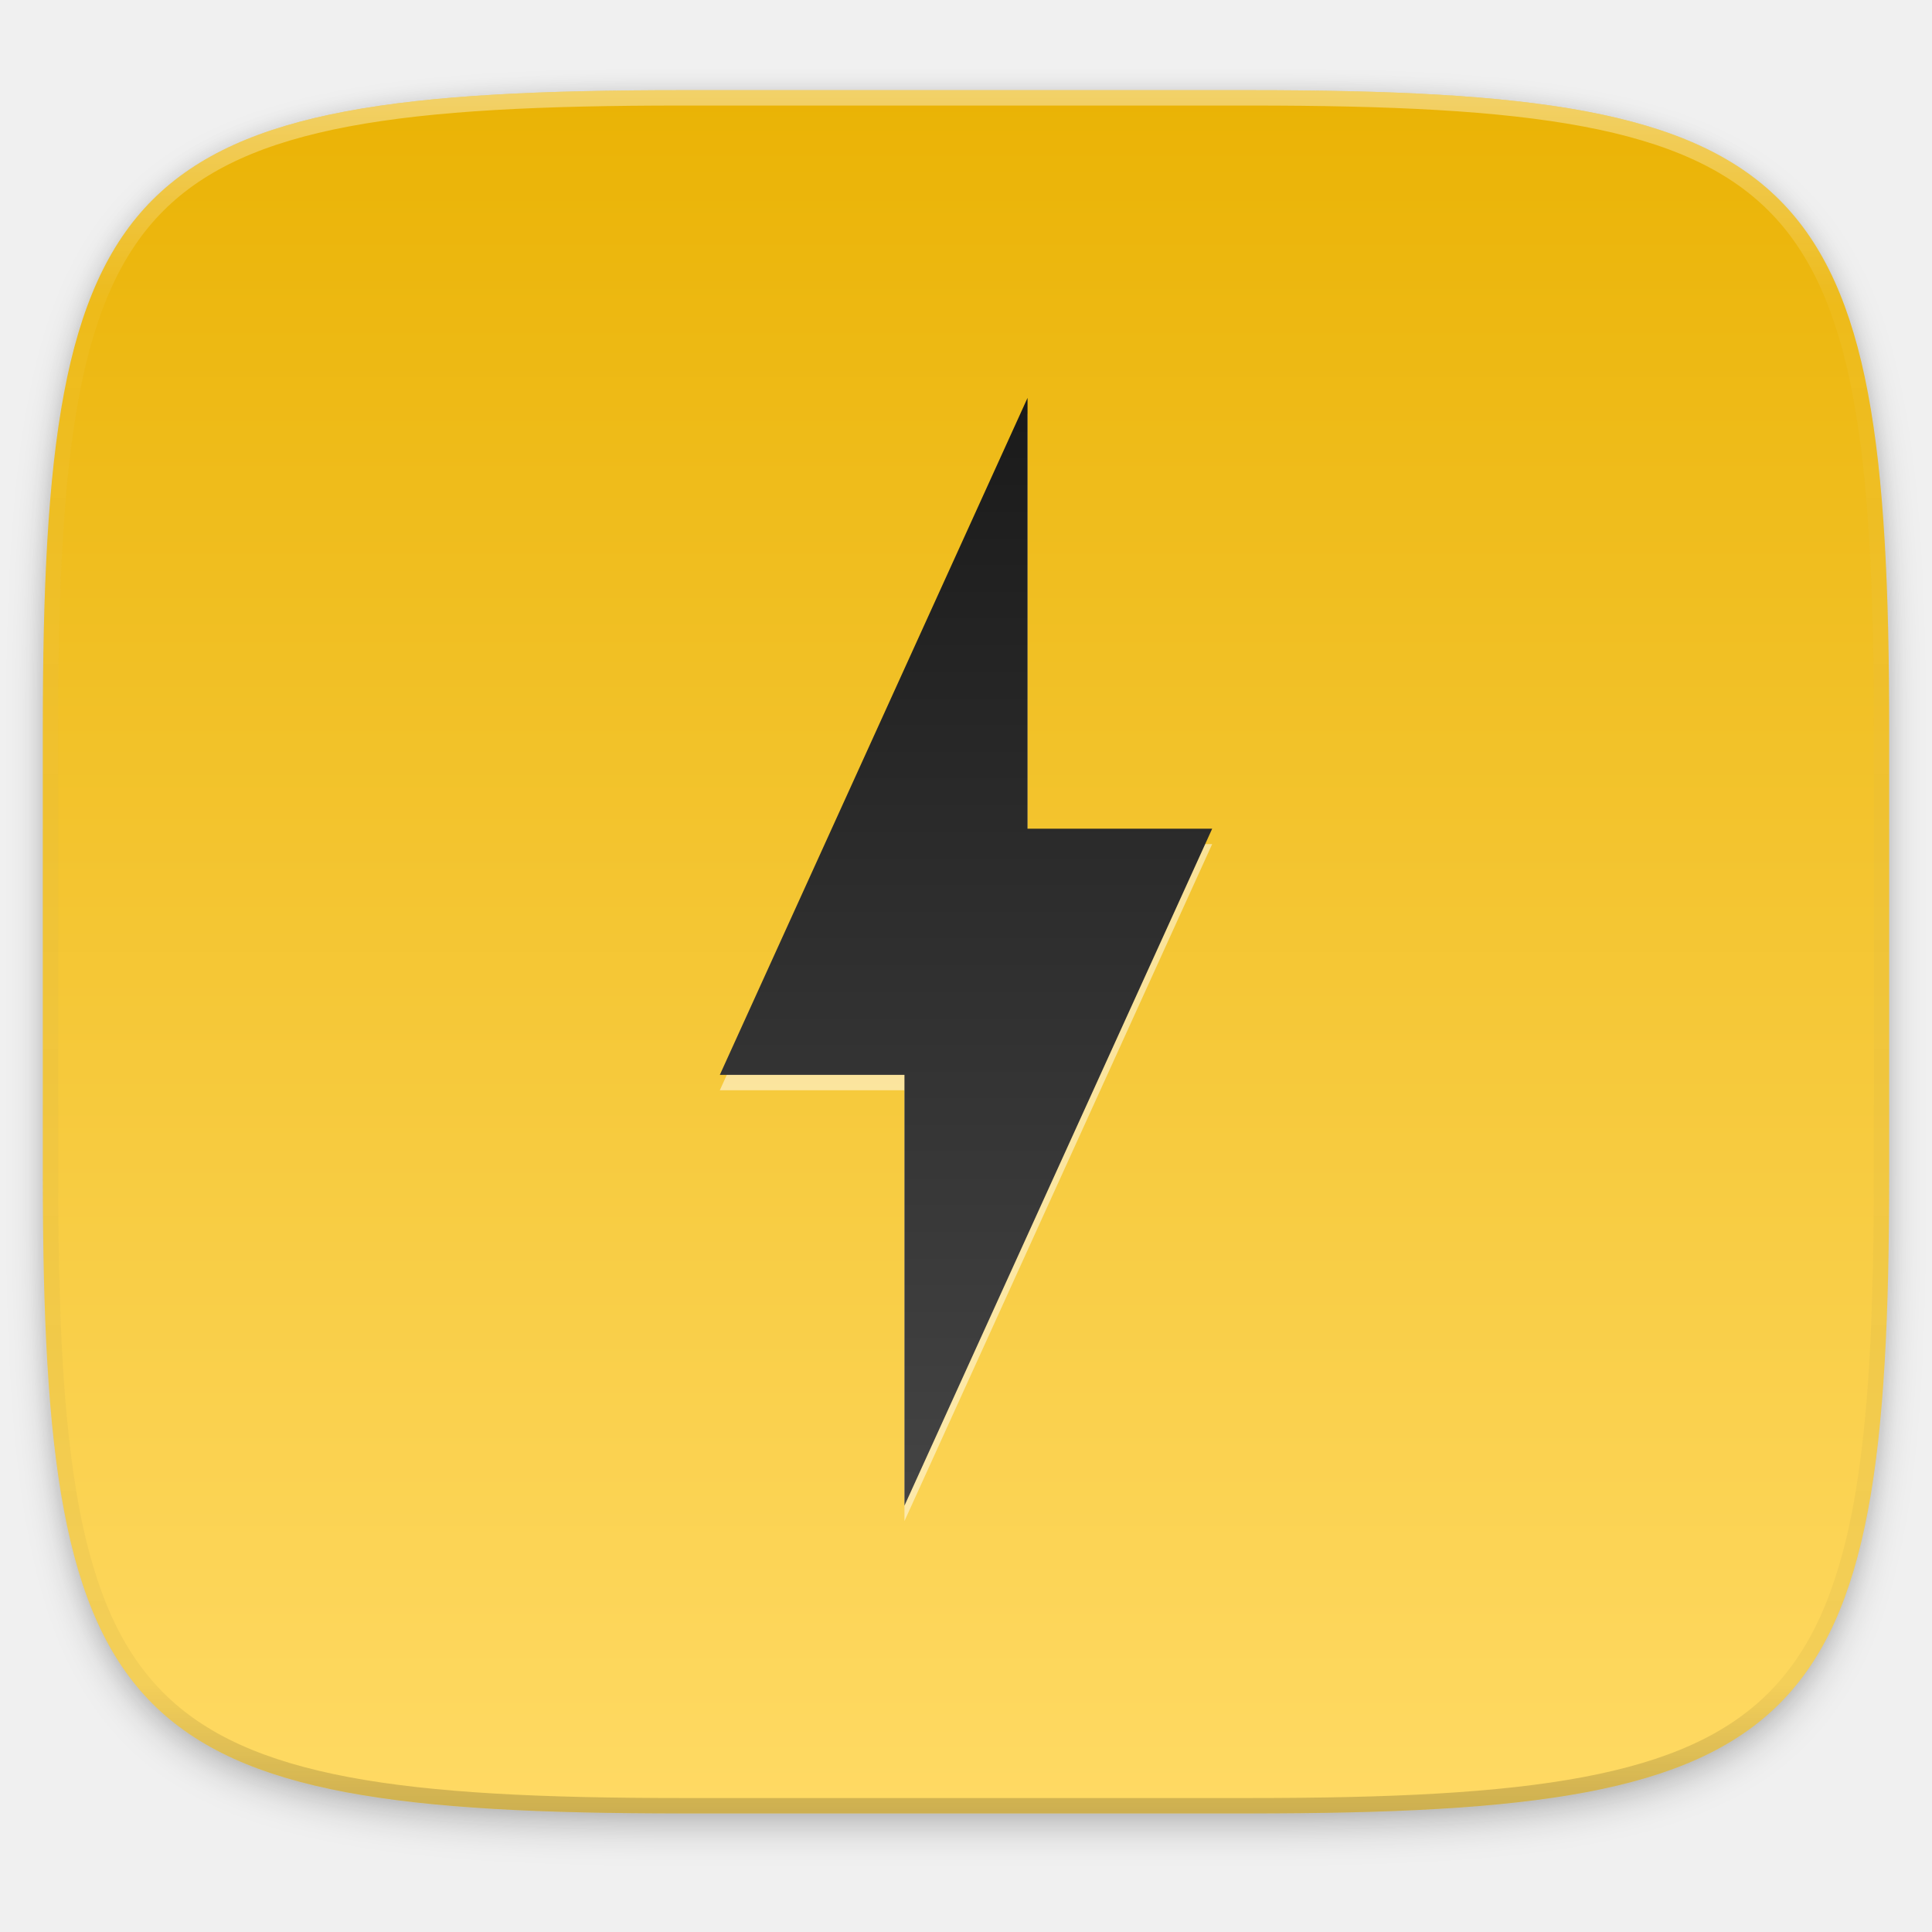
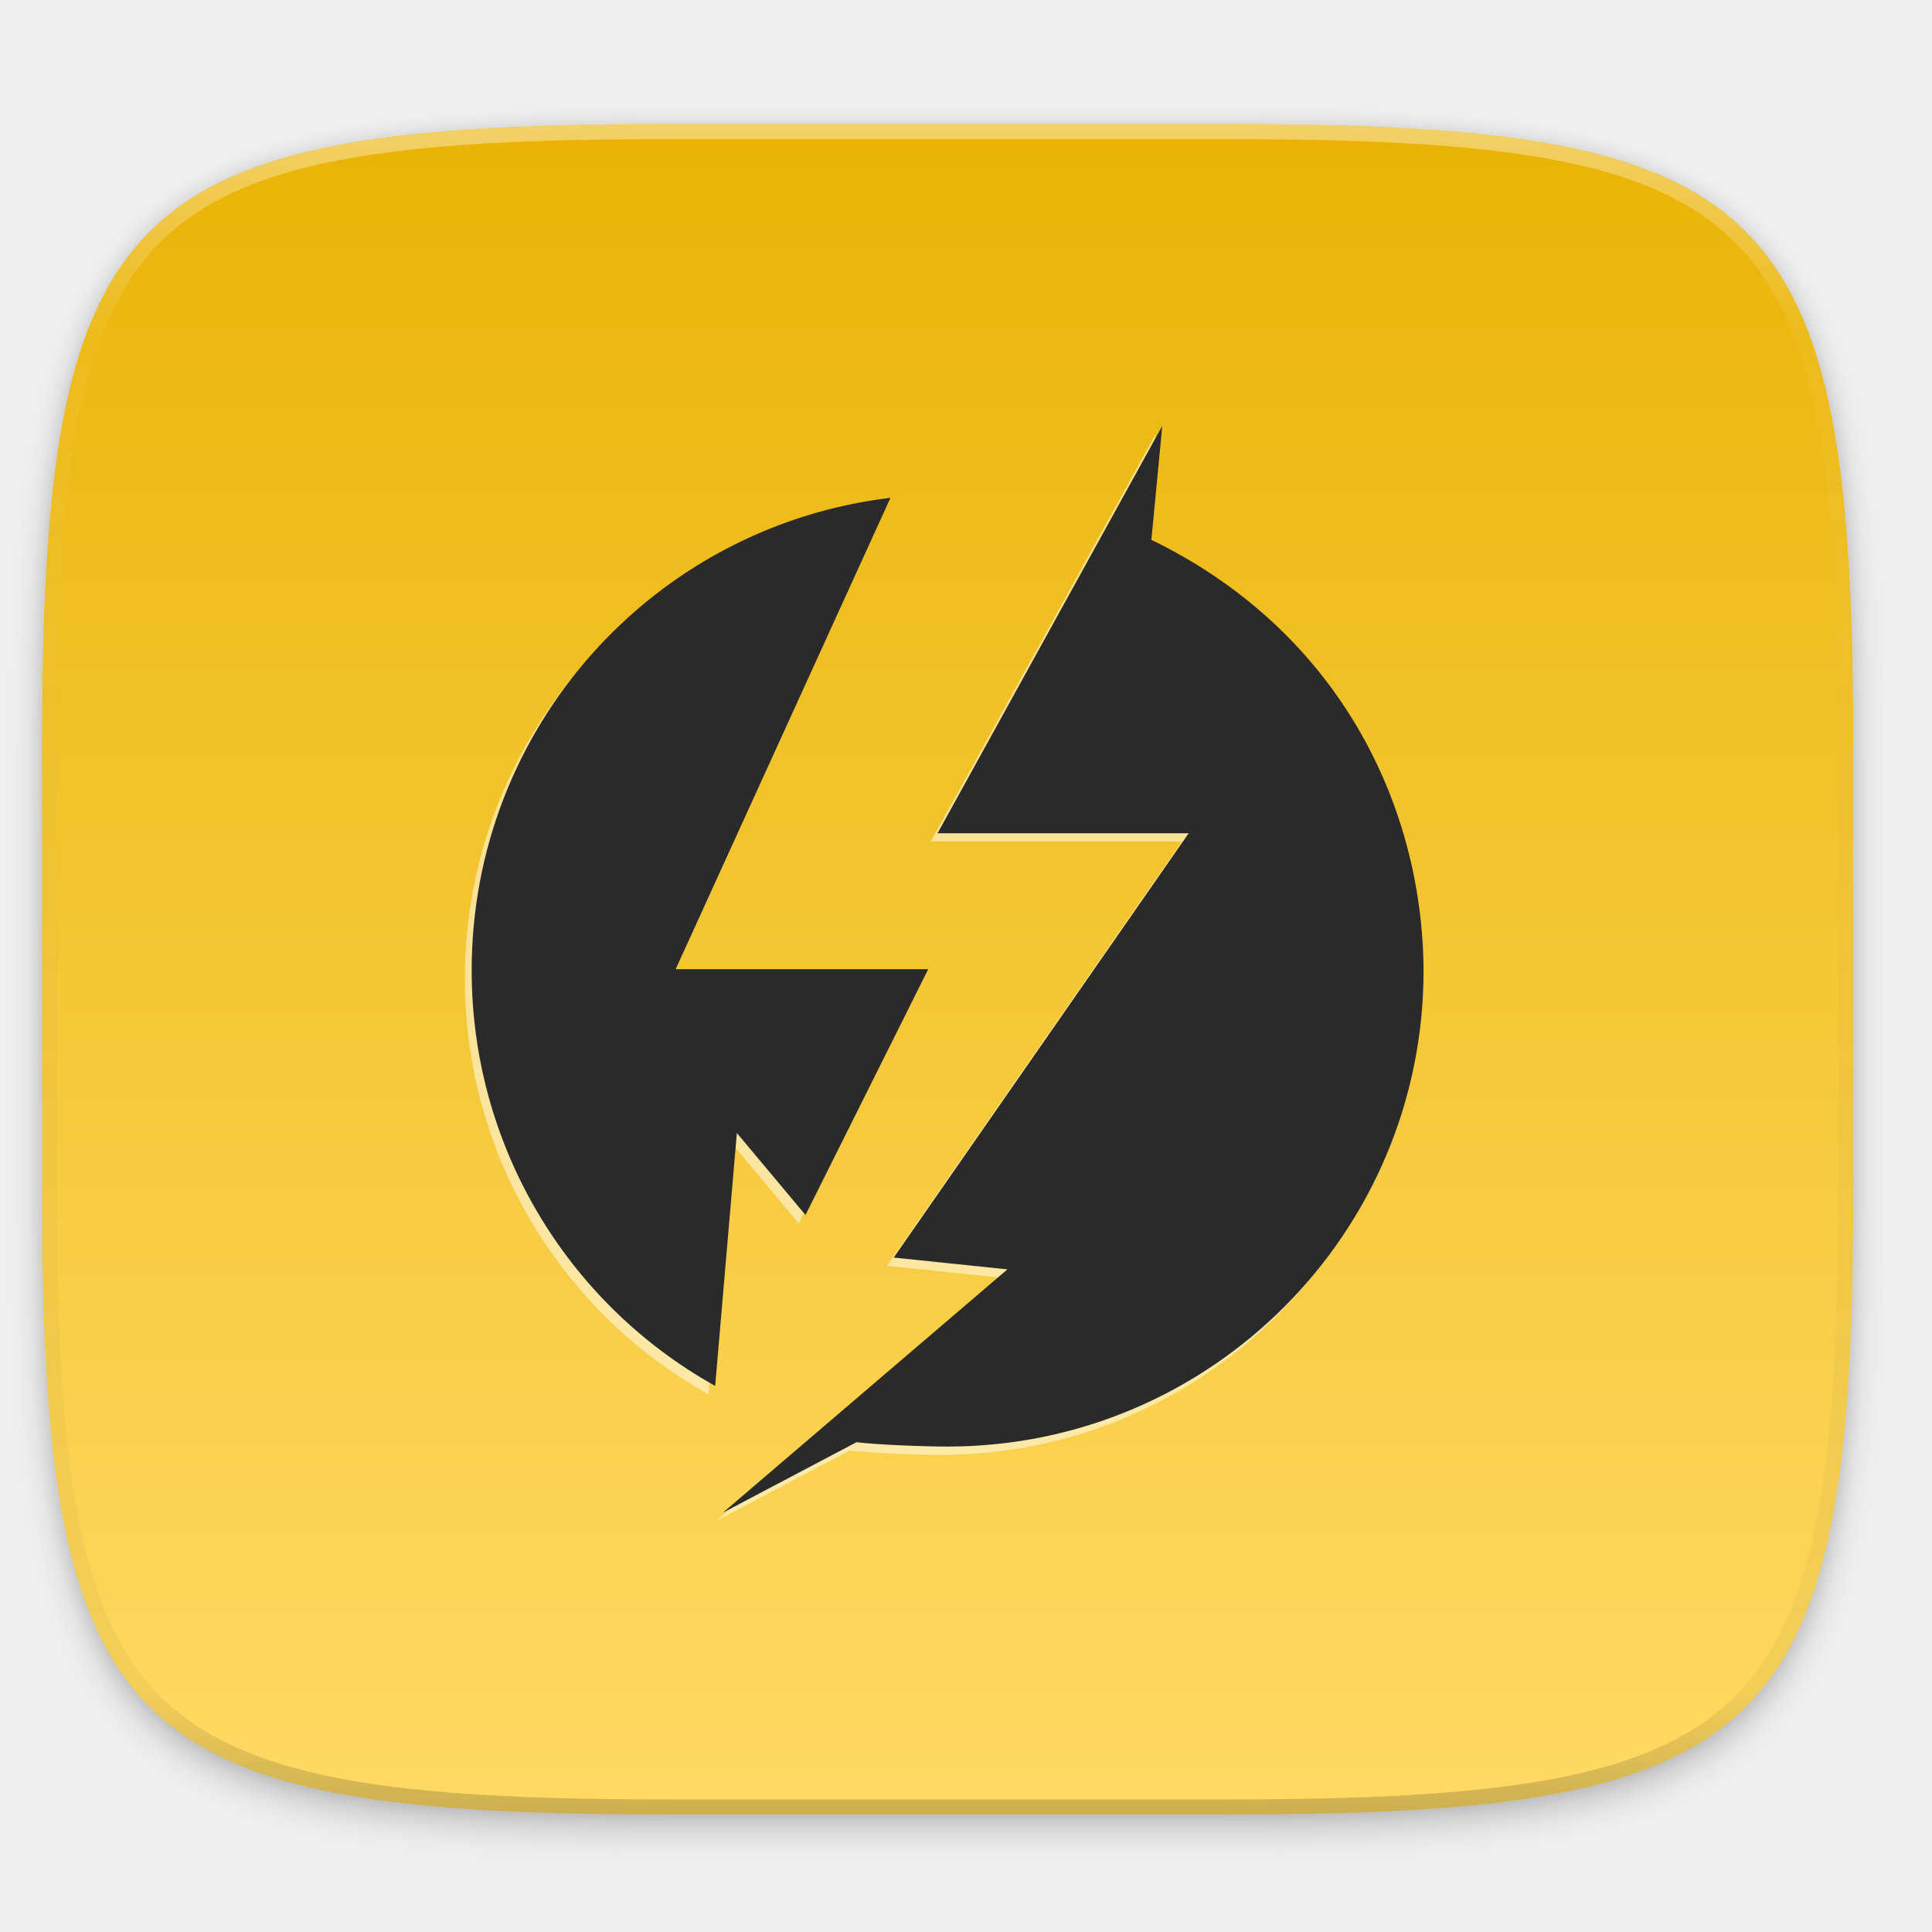
<svg xmlns="http://www.w3.org/2000/svg" xmlns:xlink="http://www.w3.org/1999/xlink" width="256" height="256" viewBox="0 0 67.733 67.733" version="1.1" id="svg1488">
  <defs id="defs1482">
    <clipPath clipPathUnits="userSpaceOnUse" id="clipPath1025">
      <path id="path1027" d="M 111.941,84 C 99.36,84.145 90.153,83.714 82.625,87.867 c -3.764,2.077 -6.752,5.575 -8.398,9.961 C 72.58,102.214 72,107.424 72,114 v 42 h 160 v -26 c 0,-6.576 -0.58,-11.786 -2.227,-16.172 -0.205,-0.545 -0.479,-1.04 -0.742,-1.543 -0.1,-0.185 -0.178,-0.381 -0.273,-0.566 -1.727,-3.388 -4.255,-6.145 -7.383,-7.871 C 213.846,99.694 204.64,100.145 192.059,100 H 192 151.668 L 135.453,84 h -23.492 z" style="color:#000000;font-style:normal;font-variant:normal;font-weight:normal;font-stretch:normal;font-size:medium;line-height:normal;font-family:sans-serif;font-variant-ligatures:none;font-variant-position:normal;font-variant-caps:normal;font-variant-numeric:normal;font-variant-alternates:normal;font-feature-settings:normal;text-indent:0;text-align:start;text-decoration:none;text-decoration-line:none;text-decoration-style:solid;text-decoration-color:#000000;letter-spacing:normal;word-spacing:normal;text-transform:none;writing-mode:lr-tb;direction:ltr;baseline-shift:baseline;text-anchor:start;white-space:normal;shape-padding:0;clip-rule:nonzero;display:inline;overflow:visible;visibility:visible;opacity:1;isolation:auto;mix-blend-mode:normal;color-interpolation:sRGB;color-interpolation-filters:linearRGB;solid-color:#000000;solid-opacity:1;fill:#e3dfd5;fill-opacity:1;fill-rule:nonzero;stroke:none;stroke-width:4;stroke-linecap:butt;stroke-linejoin:miter;stroke-miterlimit:4;stroke-dasharray:none;stroke-dashoffset:0;stroke-opacity:1;marker:none;color-rendering:auto;image-rendering:auto;shape-rendering:auto;text-rendering:auto;enable-background:accumulate" />
    </clipPath>
    <clipPath clipPathUnits="userSpaceOnUse" id="clipPath1082-3">
      <path id="path1084-6" d="M 361.938,-212 C 507.235,-212 528,-191.287 528,-46.125 V 70.125 C 528,215.286 507.235,236 361.938,236 H 214.062 C 68.765,236 48,215.286 48,70.125 V -46.125 C 48,-191.287 68.765,-212 214.062,-212 Z" style="display:inline;opacity:1;fill:#8c59d9;fill-opacity:1;stroke:none;stroke-width:2;stroke-linecap:round;stroke-linejoin:round;stroke-miterlimit:4;stroke-dasharray:none;stroke-dashoffset:0;stroke-opacity:1;enable-background:new" />
    </clipPath>
    <clipPath clipPathUnits="userSpaceOnUse" id="clipPath1082-3-5">
      <path id="path1084-6-6" d="M 361.938,-212 C 507.235,-212 528,-191.287 528,-46.125 V 70.125 C 528,215.286 507.235,236 361.938,236 H 214.062 C 68.765,236 48,215.286 48,70.125 V -46.125 C 48,-191.287 68.765,-212 214.062,-212 Z" style="display:inline;opacity:1;fill:#8c59d9;fill-opacity:1;stroke:none;stroke-width:2;stroke-linecap:round;stroke-linejoin:round;stroke-miterlimit:4;stroke-dasharray:none;stroke-dashoffset:0;stroke-opacity:1;enable-background:new" />
    </clipPath>
    <clipPath clipPathUnits="userSpaceOnUse" id="clipPath1082-3-9">
      <path id="path1084-6-3" d="M 361.938,-212 C 507.235,-212 528,-191.287 528,-46.125 V 70.125 C 528,215.286 507.235,236 361.938,236 H 214.062 C 68.765,236 48,215.286 48,70.125 V -46.125 C 48,-191.287 68.765,-212 214.062,-212 Z" style="display:inline;opacity:1;fill:#8c59d9;fill-opacity:1;stroke:none;stroke-width:2;stroke-linecap:round;stroke-linejoin:round;stroke-miterlimit:4;stroke-dasharray:none;stroke-dashoffset:0;stroke-opacity:1;enable-background:new" />
    </clipPath>
    <clipPath clipPathUnits="userSpaceOnUse" id="clipPath1082-3-3">
      <path id="path1084-6-67" d="M 361.938,-212 C 507.235,-212 528,-191.287 528,-46.125 V 70.125 C 528,215.286 507.235,236 361.938,236 H 214.062 C 68.765,236 48,215.286 48,70.125 V -46.125 C 48,-191.287 68.765,-212 214.062,-212 Z" style="display:inline;opacity:1;fill:#8c59d9;fill-opacity:1;stroke:none;stroke-width:2;stroke-linecap:round;stroke-linejoin:round;stroke-miterlimit:4;stroke-dasharray:none;stroke-dashoffset:0;stroke-opacity:1;enable-background:new" />
    </clipPath>
    <clipPath clipPathUnits="userSpaceOnUse" id="clipPath1082-3-53">
      <path id="path1084-6-5" d="M 361.938,-212 C 507.235,-212 528,-191.287 528,-46.125 V 70.125 C 528,215.286 507.235,236 361.938,236 H 214.062 C 68.765,236 48,215.286 48,70.125 V -46.125 C 48,-191.287 68.765,-212 214.062,-212 Z" style="display:inline;opacity:1;fill:#8c59d9;fill-opacity:1;stroke:none;stroke-width:2;stroke-linecap:round;stroke-linejoin:round;stroke-miterlimit:4;stroke-dasharray:none;stroke-dashoffset:0;stroke-opacity:1;enable-background:new" />
    </clipPath>
    <clipPath clipPathUnits="userSpaceOnUse" id="clipPath1082-3-6">
      <path id="path1084-6-2" d="M 361.938,-212 C 507.235,-212 528,-191.287 528,-46.125 V 70.125 C 528,215.286 507.235,236 361.938,236 H 214.062 C 68.765,236 48,215.286 48,70.125 V -46.125 C 48,-191.287 68.765,-212 214.062,-212 Z" style="display:inline;opacity:1;fill:#8c59d9;fill-opacity:1;stroke:none;stroke-width:2;stroke-linecap:round;stroke-linejoin:round;stroke-miterlimit:4;stroke-dasharray:none;stroke-dashoffset:0;stroke-opacity:1;enable-background:new" />
    </clipPath>
    <clipPath clipPathUnits="userSpaceOnUse" id="clipPath1082-3-91">
      <path id="path1084-6-27" d="M 361.938,-212 C 507.235,-212 528,-191.287 528,-46.125 V 70.125 C 528,215.286 507.235,236 361.938,236 H 214.062 C 68.765,236 48,215.286 48,70.125 V -46.125 C 48,-191.287 68.765,-212 214.062,-212 Z" style="display:inline;opacity:1;fill:#8c59d9;fill-opacity:1;stroke:none;stroke-width:2;stroke-linecap:round;stroke-linejoin:round;stroke-miterlimit:4;stroke-dasharray:none;stroke-dashoffset:0;stroke-opacity:1;enable-background:new" />
    </clipPath>
    <clipPath clipPathUnits="userSpaceOnUse" id="clipPath1025-0">
      <path style="opacity:1;fill:#8c59d9;fill-opacity:1;stroke:none;stroke-width:2;stroke-linecap:round;stroke-linejoin:round;stroke-miterlimit:4;stroke-dasharray:none;stroke-dashoffset:0;stroke-opacity:1" d="M 329.938,32 C 475.235,32 496,52.713 496,197.875 v 116.25 C 496,459.286 475.235,480 329.938,480 H 182.062 C 36.765,480 16,459.286 16,314.125 V 197.875 C 16,52.713 36.765,32 182.062,32 Z" id="path1027-9" />
    </clipPath>
    <clipPath clipPathUnits="userSpaceOnUse" id="clipPath4277-8">
      <rect style="color:#000000;display:inline;overflow:visible;visibility:visible;opacity:0.82;fill:#88b637;fill-opacity:1;fill-rule:nonzero;stroke:none;stroke-width:2;stroke-linecap:butt;stroke-linejoin:miter;stroke-miterlimit:4;stroke-dasharray:none;stroke-dashoffset:0;stroke-opacity:1;marker:none;enable-background:accumulate" id="rect4279-6" width="512" height="512" x="5.5999999e-07" y="0" ry="1" />
    </clipPath>
    <linearGradient id="linearGradient3650-7-9">
      <stop style="stop-color:#5884f4;stop-opacity:1" offset="0" id="stop4366" />
      <stop id="stop4368" offset="1" style="stop-color:#80a3fa;stop-opacity:1" />
    </linearGradient>
    <clipPath clipPathUnits="userSpaceOnUse" id="clipPath1082-3-36">
      <path id="path1084-6-0" d="M 361.938,-212 C 507.235,-212 528,-191.287 528,-46.125 V 70.125 C 528,215.286 507.235,236 361.938,236 H 214.062 C 68.765,236 48,215.286 48,70.125 V -46.125 C 48,-191.287 68.765,-212 214.062,-212 Z" style="display:inline;opacity:1;fill:#8c59d9;fill-opacity:1;stroke:none;stroke-width:2;stroke-linecap:round;stroke-linejoin:round;stroke-miterlimit:4;stroke-dasharray:none;stroke-dashoffset:0;stroke-opacity:1;enable-background:new" />
    </clipPath>
    <clipPath clipPathUnits="userSpaceOnUse" id="clipPath983">
      <path id="path985" d="M 115.031,44 C 42.383,44 32,54.357 32,126.938 v 58.125 C 32,257.643 42.383,268 115.031,268 H 152 V 44 Z" style="opacity:1;fill:#4d4d4d;fill-opacity:1;stroke:none;stroke-width:2;stroke-linecap:round;stroke-linejoin:round;stroke-miterlimit:4;stroke-dasharray:none;stroke-dashoffset:0;stroke-opacity:1" />
    </clipPath>
    <clipPath clipPathUnits="userSpaceOnUse" id="clipPath1082-3-62">
      <path id="path1084-6-61" d="M 361.938,-212 C 507.235,-212 528,-191.287 528,-46.125 V 70.125 C 528,215.286 507.235,236 361.938,236 H 214.062 C 68.765,236 48,215.286 48,70.125 V -46.125 C 48,-191.287 68.765,-212 214.062,-212 Z" style="display:inline;opacity:1;fill:#8c59d9;fill-opacity:1;stroke:none;stroke-width:2;stroke-linecap:round;stroke-linejoin:round;stroke-miterlimit:4;stroke-dasharray:none;stroke-dashoffset:0;stroke-opacity:1;enable-background:new" />
    </clipPath>
    <clipPath clipPathUnits="userSpaceOnUse" id="clipPath949">
      <path id="path951" d="M 329.938,32 C 475.235,32 496,52.713 496,197.875 v 116.25 C 496,459.286 475.235,480 329.938,480 H 182.062 C 36.765,480 16,459.286 16,314.125 V 197.875 C 16,52.713 36.765,32 182.062,32 Z" style="opacity:1;fill:#eab305;fill-opacity:1;stroke:none;stroke-width:4;stroke-linecap:round;stroke-linejoin:round;stroke-miterlimit:4;stroke-dasharray:none;stroke-dashoffset:0;stroke-opacity:1" />
    </clipPath>
    <clipPath clipPathUnits="userSpaceOnUse" id="clipPath954">
      <path id="path952" d="M 329.938,32 C 475.235,32 496,52.713 496,197.875 v 116.25 C 496,459.286 475.235,480 329.938,480 H 182.062 C 36.765,480 16,459.286 16,314.125 V 197.875 C 16,52.713 36.765,32 182.062,32 Z" style="opacity:1;fill:#eab305;fill-opacity:1;stroke:none;stroke-width:4;stroke-linecap:round;stroke-linejoin:round;stroke-miterlimit:4;stroke-dasharray:none;stroke-dashoffset:0;stroke-opacity:1" />
    </clipPath>
    <clipPath clipPathUnits="userSpaceOnUse" id="clipPath1082-3-8">
      <path id="path1084-6-7" d="M 361.938,-212 C 507.235,-212 528,-191.287 528,-46.125 V 70.125 C 528,215.286 507.235,236 361.938,236 H 214.062 C 68.765,236 48,215.286 48,70.125 V -46.125 C 48,-191.287 68.765,-212 214.062,-212 Z" style="display:inline;opacity:1;fill:#8c59d9;fill-opacity:1;stroke:none;stroke-width:2;stroke-linecap:round;stroke-linejoin:round;stroke-miterlimit:4;stroke-dasharray:none;stroke-dashoffset:0;stroke-opacity:1;enable-background:new" />
    </clipPath>
    <clipPath clipPathUnits="userSpaceOnUse" id="clipPath1082-3-92">
      <path id="path1084-6-02" d="M 361.938,-212 C 507.235,-212 528,-191.287 528,-46.125 V 70.125 C 528,215.286 507.235,236 361.938,236 H 214.062 C 68.765,236 48,215.286 48,70.125 V -46.125 C 48,-191.287 68.765,-212 214.062,-212 Z" style="display:inline;opacity:1;fill:#8c59d9;fill-opacity:1;stroke:none;stroke-width:2;stroke-linecap:round;stroke-linejoin:round;stroke-miterlimit:4;stroke-dasharray:none;stroke-dashoffset:0;stroke-opacity:1;enable-background:new" />
    </clipPath>
    <clipPath clipPathUnits="userSpaceOnUse" id="clipPath1082">
      <path id="path1084" d="M 361.938,-212 C 507.235,-212 528,-191.287 528,-46.125 V 70.125 C 528,215.286 507.235,236 361.938,236 H 214.062 C 68.765,236 48,215.286 48,70.125 V -46.125 C 48,-191.287 68.765,-212 214.062,-212 Z" style="display:inline;opacity:1;fill:#8c59d9;fill-opacity:1;stroke:none;stroke-width:2;stroke-linecap:round;stroke-linejoin:round;stroke-miterlimit:4;stroke-dasharray:none;stroke-dashoffset:0;stroke-opacity:1;enable-background:new" />
    </clipPath>
    <clipPath clipPathUnits="userSpaceOnUse" id="clipPath1082-3-361">
      <path id="path1084-6-29" d="M 361.938,-212 C 507.235,-212 528,-191.287 528,-46.125 V 70.125 C 528,215.286 507.235,236 361.938,236 H 214.062 C 68.765,236 48,215.286 48,70.125 V -46.125 C 48,-191.287 68.765,-212 214.062,-212 Z" style="display:inline;opacity:1;fill:#8c59d9;fill-opacity:1;stroke:none;stroke-width:2;stroke-linecap:round;stroke-linejoin:round;stroke-miterlimit:4;stroke-dasharray:none;stroke-dashoffset:0;stroke-opacity:1;enable-background:new" />
    </clipPath>
    <clipPath clipPathUnits="userSpaceOnUse" id="clipPath1079">
      <circle cx="213.843" cy="146" r="55" style="color:#000000;display:inline;overflow:visible;visibility:visible;opacity:1;fill:url(#linearGradient1083);fill-opacity:1;fill-rule:nonzero;stroke:none;stroke-width:8;stroke-linecap:butt;stroke-linejoin:miter;stroke-miterlimit:4;stroke-dasharray:none;stroke-dashoffset:0;stroke-opacity:1;marker:none;enable-background:accumulate" id="circle1081" transform="scale(-1,1)" />
    </clipPath>
    <clipPath clipPathUnits="userSpaceOnUse" id="clipPath984">
      <circle cx="213.843" cy="146" r="55" style="color:#000000;display:inline;overflow:visible;visibility:visible;opacity:1;fill:url(#linearGradient1083);fill-opacity:1;fill-rule:nonzero;stroke:none;stroke-width:8;stroke-linecap:butt;stroke-linejoin:miter;stroke-miterlimit:4;stroke-dasharray:none;stroke-dashoffset:0;stroke-opacity:1;marker:none;enable-background:accumulate" id="circle982" transform="scale(-1,1)" />
    </clipPath>
    <clipPath clipPathUnits="userSpaceOnUse" id="clipPath988">
      <circle cx="213.843" cy="146" r="55" style="color:#000000;display:inline;overflow:visible;visibility:visible;opacity:1;fill:url(#linearGradient1083);fill-opacity:1;fill-rule:nonzero;stroke:none;stroke-width:8;stroke-linecap:butt;stroke-linejoin:miter;stroke-miterlimit:4;stroke-dasharray:none;stroke-dashoffset:0;stroke-opacity:1;marker:none;enable-background:accumulate" id="circle986" transform="scale(-1,1)" />
    </clipPath>
    <clipPath clipPathUnits="userSpaceOnUse" id="clipPath992">
      <circle cx="213.843" cy="146" r="55" style="color:#000000;display:inline;overflow:visible;visibility:visible;opacity:1;fill:url(#linearGradient1083);fill-opacity:1;fill-rule:nonzero;stroke:none;stroke-width:8;stroke-linecap:butt;stroke-linejoin:miter;stroke-miterlimit:4;stroke-dasharray:none;stroke-dashoffset:0;stroke-opacity:1;marker:none;enable-background:accumulate" id="circle990" transform="scale(-1,1)" />
    </clipPath>
    <clipPath clipPathUnits="userSpaceOnUse" id="clipPath1082-3-31">
      <path id="path1084-6-9" d="M 361.938,-212 C 507.235,-212 528,-191.287 528,-46.125 V 70.125 C 528,215.286 507.235,236 361.938,236 H 214.062 C 68.765,236 48,215.286 48,70.125 V -46.125 C 48,-191.287 68.765,-212 214.062,-212 Z" style="display:inline;opacity:1;fill:#8c59d9;fill-opacity:1;stroke:none;stroke-width:2;stroke-linecap:round;stroke-linejoin:round;stroke-miterlimit:4;stroke-dasharray:none;stroke-dashoffset:0;stroke-opacity:1;enable-background:new" />
    </clipPath>
    <clipPath clipPathUnits="userSpaceOnUse" id="clipPath1205">
      <path id="path1207" d="M 115.031,44 C 42.383,44 32,54.357 32,126.938 v 58.125 c 0,13.772 0.379,25.294 1.482,34.938 H 270.518 C 271.621,210.356 272,198.834 272,185.062 v -58.125 C 272,54.357 261.617,44 188.969,44 Z" style="opacity:1;fill:#f1f0e9;fill-opacity:1;stroke:none;stroke-width:2;stroke-linecap:round;stroke-linejoin:round;stroke-miterlimit:4;stroke-dasharray:none;stroke-dashoffset:0;stroke-opacity:1" />
    </clipPath>
    <clipPath clipPathUnits="userSpaceOnUse" id="clipPath1082-3-4">
      <path id="path1084-6-78" d="M 361.938,-212 C 507.235,-212 528,-191.287 528,-46.125 V 70.125 C 528,215.286 507.235,236 361.938,236 H 214.062 C 68.765,236 48,215.286 48,70.125 V -46.125 C 48,-191.287 68.765,-212 214.062,-212 Z" style="display:inline;opacity:1;fill:#8c59d9;fill-opacity:1;stroke:none;stroke-width:2;stroke-linecap:round;stroke-linejoin:round;stroke-miterlimit:4;stroke-dasharray:none;stroke-dashoffset:0;stroke-opacity:1;enable-background:new" />
    </clipPath>
    <clipPath clipPathUnits="userSpaceOnUse" id="clipPath1082-3-45">
      <path id="path1084-6-03" d="M 361.938,-212 C 507.235,-212 528,-191.287 528,-46.125 V 70.125 C 528,215.286 507.235,236 361.938,236 H 214.062 C 68.765,236 48,215.286 48,70.125 V -46.125 C 48,-191.287 68.765,-212 214.062,-212 Z" style="display:inline;opacity:1;fill:#8c59d9;fill-opacity:1;stroke:none;stroke-width:2;stroke-linecap:round;stroke-linejoin:round;stroke-miterlimit:4;stroke-dasharray:none;stroke-dashoffset:0;stroke-opacity:1;enable-background:new" />
    </clipPath>
    <clipPath clipPathUnits="userSpaceOnUse" id="clipPath1082-3-61">
      <path id="path1084-6-06" d="M 361.938,-212 C 507.235,-212 528,-191.287 528,-46.125 V 70.125 C 528,215.286 507.235,236 361.938,236 H 214.062 C 68.765,236 48,215.286 48,70.125 V -46.125 C 48,-191.287 68.765,-212 214.062,-212 Z" style="display:inline;opacity:1;fill:#8c59d9;fill-opacity:1;stroke:none;stroke-width:2;stroke-linecap:round;stroke-linejoin:round;stroke-miterlimit:4;stroke-dasharray:none;stroke-dashoffset:0;stroke-opacity:1;enable-background:new" />
    </clipPath>
    <clipPath clipPathUnits="userSpaceOnUse" id="clipPath1064">
      <path style="opacity:1;fill:#a3dbf0;fill-opacity:1;stroke:none;stroke-width:2;stroke-linecap:round;stroke-linejoin:round;stroke-miterlimit:4;stroke-dasharray:none;stroke-dashoffset:0;stroke-opacity:1" d="M 115.031,44 C 42.383,44 32,54.357 32,126.938 v 58.125 c 0,10.166 0.218,19.071 0.768,26.938 3.376,48.301 19.79,56 82.264,56 h 73.938 c 62.473,0 78.887,-7.699 82.264,-56 C 271.782,204.133 272,195.228 272,185.062 v -58.125 C 272,54.357 261.617,44 188.969,44 Z" id="path1066" />
    </clipPath>
    <clipPath clipPathUnits="userSpaceOnUse" id="clipPath1082-3-32">
      <path id="path1084-6-061" d="M 361.938,-212 C 507.235,-212 528,-191.287 528,-46.125 V 70.125 C 528,215.286 507.235,236 361.938,236 H 214.062 C 68.765,236 48,215.286 48,70.125 V -46.125 C 48,-191.287 68.765,-212 214.062,-212 Z" style="display:inline;opacity:1;fill:#8c59d9;fill-opacity:1;stroke:none;stroke-width:2;stroke-linecap:round;stroke-linejoin:round;stroke-miterlimit:4;stroke-dasharray:none;stroke-dashoffset:0;stroke-opacity:1;enable-background:new" />
    </clipPath>
    <clipPath clipPathUnits="userSpaceOnUse" id="clipPath947">
      <path id="path949" d="m 191.433,45.067 c 77.492,0 88.567,11.047 88.567,88.467 v 62 C 280,272.953 268.925,284 191.433,284 H 112.567 C 35.075,284 24,272.953 24,195.533 v -62 c 0,-77.42 11.075,-88.467 88.567,-88.467 z" style="opacity:1;fill:#a4c1f9;fill-opacity:1;stroke:none;stroke-width:2;stroke-linecap:round;stroke-linejoin:round;stroke-miterlimit:4;stroke-dasharray:none;stroke-dashoffset:0;stroke-opacity:1" />
    </clipPath>
    <clipPath clipPathUnits="userSpaceOnUse" id="clipPath1082-3-55">
      <path id="path1084-6-4" d="M 361.938,-212 C 507.235,-212 528,-191.287 528,-46.125 V 70.125 C 528,215.286 507.235,236 361.938,236 H 214.062 C 68.765,236 48,215.286 48,70.125 V -46.125 C 48,-191.287 68.765,-212 214.062,-212 Z" style="display:inline;opacity:1;fill:#8c59d9;fill-opacity:1;stroke:none;stroke-width:2;stroke-linecap:round;stroke-linejoin:round;stroke-miterlimit:4;stroke-dasharray:none;stroke-dashoffset:0;stroke-opacity:1;enable-background:new" />
    </clipPath>
    <clipPath clipPathUnits="userSpaceOnUse" id="clipPath991">
      <path id="path993" d="M 188.969,44 C 261.617,44 272,54.357 272,126.938 v 58.125 C 272,257.643 261.617,268 188.969,268 h -73.938 C 42.383,268 32,257.643 32,185.062 v -58.125 C 32,54.357 42.383,44 115.031,44 Z" style="opacity:1;fill:#6dc7f1;fill-opacity:1;stroke:none;stroke-width:2;stroke-linecap:round;stroke-linejoin:round;stroke-miterlimit:4;stroke-dasharray:none;stroke-dashoffset:0;stroke-opacity:1" />
    </clipPath>
    <clipPath clipPathUnits="userSpaceOnUse" id="clipPath978">
      <path id="path976" d="M 188.969,44 C 261.617,44 272,54.357 272,126.938 v 58.125 C 272,257.643 261.617,268 188.969,268 h -73.938 C 42.383,268 32,257.643 32,185.062 v -58.125 C 32,54.357 42.383,44 115.031,44 Z" style="opacity:1;fill:#6dc7f1;fill-opacity:1;stroke:none;stroke-width:2;stroke-linecap:round;stroke-linejoin:round;stroke-miterlimit:4;stroke-dasharray:none;stroke-dashoffset:0;stroke-opacity:1" />
    </clipPath>
    <clipPath clipPathUnits="userSpaceOnUse" id="clipPath942">
      <path id="path944" d="M 188.969,44 C 261.617,44 272,54.357 272,126.938 v 58.125 C 272,257.643 261.617,268 188.969,268 h -73.938 C 42.383,268 32,257.643 32,185.062 v -58.125 C 32,54.357 42.383,44 115.031,44 Z" style="display:inline;opacity:1;fill:#46a926;fill-opacity:1;stroke:none;stroke-width:2;stroke-linecap:round;stroke-linejoin:round;stroke-miterlimit:4;stroke-dasharray:none;stroke-dashoffset:0;stroke-opacity:1;enable-background:new" />
    </clipPath>
    <clipPath clipPathUnits="userSpaceOnUse" id="clipPath1082-3-7">
      <path id="path1084-6-65" d="M 361.938,-212 C 507.235,-212 528,-191.287 528,-46.125 V 70.125 C 528,215.286 507.235,236 361.938,236 H 214.062 C 68.765,236 48,215.286 48,70.125 V -46.125 C 48,-191.287 68.765,-212 214.062,-212 Z" style="display:inline;opacity:1;fill:#8c59d9;fill-opacity:1;stroke:none;stroke-width:2;stroke-linecap:round;stroke-linejoin:round;stroke-miterlimit:4;stroke-dasharray:none;stroke-dashoffset:0;stroke-opacity:1;enable-background:new" />
    </clipPath>
    <radialGradient id="radialGradient3322" gradientUnits="userSpaceOnUse" cy="-2.065" cx="26.617" gradientTransform="matrix(-4.8906e-8,-2.8515,3.7557,0,674.0015,398.2629)" r="23">
      <stop id="stop2749" style="stop-color:#d280b9;stop-opacity:1" offset="0" />
      <stop offset="0.529" style="stop-color:#b549b5;stop-opacity:1" id="stop4269" />
      <stop id="stop2755" style="stop-color:#8940a8;stop-opacity:1" offset="1" />
    </radialGradient>
    <clipPath clipPathUnits="userSpaceOnUse" id="clipPath1082-3-69">
      <path id="path1084-6-37" d="M 361.938,-212 C 507.235,-212 528,-191.287 528,-46.125 V 70.125 C 528,215.286 507.235,236 361.938,236 H 214.062 C 68.765,236 48,215.286 48,70.125 V -46.125 C 48,-191.287 68.765,-212 214.062,-212 Z" style="display:inline;opacity:1;fill:#8c59d9;fill-opacity:1;stroke:none;stroke-width:2;stroke-linecap:round;stroke-linejoin:round;stroke-miterlimit:4;stroke-dasharray:none;stroke-dashoffset:0;stroke-opacity:1;enable-background:new" />
    </clipPath>
    <clipPath clipPathUnits="userSpaceOnUse" id="clipPath1082-3-452">
      <path id="path1084-6-54" d="M 361.938,-212 C 507.235,-212 528,-191.287 528,-46.125 V 70.125 C 528,215.286 507.235,236 361.938,236 H 214.062 C 68.765,236 48,215.286 48,70.125 V -46.125 C 48,-191.287 68.765,-212 214.062,-212 Z" style="display:inline;opacity:1;fill:#8c59d9;fill-opacity:1;stroke:none;stroke-width:2;stroke-linecap:round;stroke-linejoin:round;stroke-miterlimit:4;stroke-dasharray:none;stroke-dashoffset:0;stroke-opacity:1;enable-background:new" />
    </clipPath>
    <clipPath clipPathUnits="userSpaceOnUse" id="clipPath1082-3-74">
      <path id="path1084-6-43" d="M 361.938,-212 C 507.235,-212 528,-191.287 528,-46.125 V 70.125 C 528,215.286 507.235,236 361.938,236 H 214.062 C 68.765,236 48,215.286 48,70.125 V -46.125 C 48,-191.287 68.765,-212 214.062,-212 Z" style="display:inline;opacity:1;fill:#8c59d9;fill-opacity:1;stroke:none;stroke-width:2;stroke-linecap:round;stroke-linejoin:round;stroke-miterlimit:4;stroke-dasharray:none;stroke-dashoffset:0;stroke-opacity:1;enable-background:new" />
    </clipPath>
    <clipPath clipPathUnits="userSpaceOnUse" id="clipPath1032">
      <path id="path1034" d="M 188.969,44 C 261.617,44 272,54.357 272,126.938 v 58.125 C 272,257.643 261.617,268 188.969,268 h -73.938 C 42.383,268 32,257.643 32,185.062 v -58.125 C 32,54.357 42.383,44 115.031,44 Z" style="opacity:1;fill:#76c22b;fill-opacity:1;stroke:none;stroke-width:2;stroke-linecap:round;stroke-linejoin:round;stroke-miterlimit:4;stroke-dasharray:none;stroke-dashoffset:0;stroke-opacity:1" />
    </clipPath>
    <clipPath clipPathUnits="userSpaceOnUse" id="clipPath1082-3-0">
      <path id="path1084-6-786" d="M 361.938,-212 C 507.235,-212 528,-191.287 528,-46.125 V 70.125 C 528,215.286 507.235,236 361.938,236 H 214.062 C 68.765,236 48,215.286 48,70.125 V -46.125 C 48,-191.287 68.765,-212 214.062,-212 Z" style="display:inline;opacity:1;fill:#8c59d9;fill-opacity:1;stroke:none;stroke-width:2;stroke-linecap:round;stroke-linejoin:round;stroke-miterlimit:4;stroke-dasharray:none;stroke-dashoffset:0;stroke-opacity:1;enable-background:new" />
    </clipPath>
    <clipPath clipPathUnits="userSpaceOnUse" id="clipPath1082-3-89">
      <path id="path1084-6-26" d="M 361.938,-212 C 507.235,-212 528,-191.287 528,-46.125 V 70.125 C 528,215.286 507.235,236 361.938,236 H 214.062 C 68.765,236 48,215.286 48,70.125 V -46.125 C 48,-191.287 68.765,-212 214.062,-212 Z" style="display:inline;opacity:1;fill:#8c59d9;fill-opacity:1;stroke:none;stroke-width:2;stroke-linecap:round;stroke-linejoin:round;stroke-miterlimit:4;stroke-dasharray:none;stroke-dashoffset:0;stroke-opacity:1;enable-background:new" />
    </clipPath>
    <clipPath clipPathUnits="userSpaceOnUse" id="clipPath951">
      <path style="opacity:1;fill:#8c59d9;fill-opacity:1;stroke:none;stroke-width:2;stroke-linecap:round;stroke-linejoin:round;stroke-miterlimit:4;stroke-dasharray:none;stroke-dashoffset:0;stroke-opacity:1" d="M 188.969,44 C 261.617,44 272,54.357 272,126.938 v 58.125 C 272,257.643 261.617,268 188.969,268 h -73.938 C 42.383,268 32,257.643 32,185.062 v -58.125 C 32,54.357 42.383,44 115.031,44 Z" id="path953" />
    </clipPath>
    <clipPath clipPathUnits="userSpaceOnUse" id="clipPath1082-3-64">
      <path id="path1084-6-95" d="M 361.938,-212 C 507.235,-212 528,-191.287 528,-46.125 V 70.125 C 528,215.286 507.235,236 361.938,236 H 214.062 C 68.765,236 48,215.286 48,70.125 V -46.125 C 48,-191.287 68.765,-212 214.062,-212 Z" style="display:inline;opacity:1;fill:#8c59d9;fill-opacity:1;stroke:none;stroke-width:2;stroke-linecap:round;stroke-linejoin:round;stroke-miterlimit:4;stroke-dasharray:none;stroke-dashoffset:0;stroke-opacity:1;enable-background:new" />
    </clipPath>
    <clipPath clipPathUnits="userSpaceOnUse" id="clipPath1082-3-04">
      <path id="path1084-6-8" d="M 361.938,-212 C 507.235,-212 528,-191.287 528,-46.125 V 70.125 C 528,215.286 507.235,236 361.938,236 H 214.062 C 68.765,236 48,215.286 48,70.125 V -46.125 C 48,-191.287 68.765,-212 214.062,-212 Z" style="display:inline;opacity:1;fill:#8c59d9;fill-opacity:1;stroke:none;stroke-width:2;stroke-linecap:round;stroke-linejoin:round;stroke-miterlimit:4;stroke-dasharray:none;stroke-dashoffset:0;stroke-opacity:1;enable-background:new" />
    </clipPath>
    <clipPath clipPathUnits="userSpaceOnUse" id="clipPath1082-3-1">
      <path id="path1084-6-72" d="M 361.938,-212 C 507.235,-212 528,-191.287 528,-46.125 V 70.125 C 528,215.286 507.235,236 361.938,236 H 214.062 C 68.765,236 48,215.286 48,70.125 V -46.125 C 48,-191.287 68.765,-212 214.062,-212 Z" style="display:inline;opacity:1;fill:#8c59d9;fill-opacity:1;stroke:none;stroke-width:2;stroke-linecap:round;stroke-linejoin:round;stroke-miterlimit:4;stroke-dasharray:none;stroke-dashoffset:0;stroke-opacity:1;enable-background:new" />
    </clipPath>
    <clipPath clipPathUnits="userSpaceOnUse" id="clipPath936">
      <path id="path938" d="M 329.938,16 C 475.235,16 496,36.713 496,181.875 v 116.25 C 496,443.286 475.235,464 329.938,464 H 182.062 C 36.765,464 16,443.286 16,298.125 V 181.875 C 16,36.713 36.765,16 182.062,16 Z" style="opacity:1;fill:#438ae9;fill-opacity:1;stroke:none;stroke-width:2;stroke-linecap:round;stroke-linejoin:round;stroke-miterlimit:4;stroke-dasharray:none;stroke-dashoffset:0;stroke-opacity:1" />
    </clipPath>
    <clipPath clipPathUnits="userSpaceOnUse" id="clipPath989">
      <path id="path991" d="M 115.031,44 C 42.383,44 32,54.357 32,126.938 v 58.125 c 0,72.581 10.383,82.938 83.031,82.938 h 73.938 C 261.617,268 272,257.643 272,185.062 V 126.938 C 272,54.357 261.617,44 188.969,44 Z" style="display:inline;opacity:1;fill:url(#linearGradient993);fill-opacity:1;stroke:none;stroke-width:2;stroke-linecap:round;stroke-linejoin:round;stroke-miterlimit:4;stroke-dasharray:none;stroke-dashoffset:0;stroke-opacity:1;enable-background:new" />
    </clipPath>
    <clipPath clipPathUnits="userSpaceOnUse" id="clipPath1082-3-72">
      <path id="path1084-6-261" d="M 361.938,-212 C 507.235,-212 528,-191.287 528,-46.125 V 70.125 C 528,215.286 507.235,236 361.938,236 H 214.062 C 68.765,236 48,215.286 48,70.125 V -46.125 C 48,-191.287 68.765,-212 214.062,-212 Z" style="display:inline;opacity:1;fill:#8c59d9;fill-opacity:1;stroke:none;stroke-width:2;stroke-linecap:round;stroke-linejoin:round;stroke-miterlimit:4;stroke-dasharray:none;stroke-dashoffset:0;stroke-opacity:1;enable-background:new" />
    </clipPath>
+     <clipPath clipPathUnits="userSpaceOnUse" id="clipPath1082-3-06">
+       <path id="path1084-6-1" d="M 361.938,-212 C 507.235,-212 528,-191.287 528,-46.125 V 70.125 C 528,215.286 507.235,236 361.938,236 H 214.062 C 68.765,236 48,215.286 48,70.125 V -46.125 C 48,-191.287 68.765,-212 214.062,-212 Z" style="display:inline;opacity:1;fill:#8c59d9;fill-opacity:1;stroke:none;stroke-width:2;stroke-linecap:round;stroke-linejoin:round;stroke-miterlimit:4;stroke-dasharray:none;stroke-dashoffset:0;stroke-opacity:1;enable-background:new" />
+     </clipPath>
    <linearGradient xlink:href="#linearGradient1013" id="linearGradient1108" x1="296" y1="-212" x2="296" y2="236" gradientUnits="userSpaceOnUse" />
    <linearGradient id="linearGradient1013">
      <stop id="stop1005" offset="0" style="stop-color:#ffffff;stop-opacity:1;" />
      <stop style="stop-color:#ffffff;stop-opacity:0.098" offset="0.125" id="stop1007" />
      <stop style="stop-color:#000000;stop-opacity:0.098" offset="0.925" id="stop1009" />
      <stop id="stop1011" offset="1" style="stop-color:#000000;stop-opacity:0.498" />
    </linearGradient>
-     <clipPath clipPathUnits="userSpaceOnUse" id="clipPath1082-3-06">
-       <path id="path1084-6-1" d="M 361.938,-212 C 507.235,-212 528,-191.287 528,-46.125 V 70.125 C 528,215.286 507.235,236 361.938,236 H 214.062 C 68.765,236 48,215.286 48,70.125 V -46.125 C 48,-191.287 68.765,-212 214.062,-212 Z" style="display:inline;opacity:1;fill:#8c59d9;fill-opacity:1;stroke:none;stroke-width:2;stroke-linecap:round;stroke-linejoin:round;stroke-miterlimit:4;stroke-dasharray:none;stroke-dashoffset:0;stroke-opacity:1;enable-background:new" />
+     <clipPath clipPathUnits="userSpaceOnUse" id="clipPath1082-3-367">
+       <path id="path1084-6-53" d="M 361.938,-212 C 507.235,-212 528,-191.287 528,-46.125 V 70.125 C 528,215.286 507.235,236 361.938,236 H 214.062 C 68.765,236 48,215.286 48,70.125 V -46.125 C 48,-191.287 68.765,-212 214.062,-212 Z" style="display:inline;opacity:1;fill:#8c59d9;fill-opacity:1;stroke:none;stroke-width:2;stroke-linecap:round;stroke-linejoin:round;stroke-miterlimit:4;stroke-dasharray:none;stroke-dashoffset:0;stroke-opacity:1;enable-background:new" />
    </clipPath>
-     <linearGradient xlink:href="#linearGradient898" id="linearGradient900" x1="152" y1="52" x2="152" y2="260" gradientUnits="userSpaceOnUse" gradientTransform="matrix(0.2697078,0,0,0.2697078,-7.128918,220.5605)" />
-     <linearGradient id="linearGradient898">
-       <stop id="stop896" offset="0" style="stop-color:#111111;stop-opacity:1" />
-       <stop id="stop894" offset="1" style="stop-color:#4d4d4d;stop-opacity:1;" />
-     </linearGradient>
-     <linearGradient xlink:href="#linearGradient908" id="linearGradient910" x1="160" y1="44" x2="160" y2="268" gradientUnits="userSpaceOnUse" gradientTransform="matrix(0.2697078,0,0,0.2697078,-7.128918,220.5605)" />
+     <linearGradient gradientTransform="matrix(0.2645833,0,0,0.2645833,-6.993468,221.9726)" xlink:href="#linearGradient908" id="linearGradient910" x1="160" y1="44" x2="160" y2="268" gradientUnits="userSpaceOnUse" />
    <linearGradient id="linearGradient908">
      <stop style="stop-color:#eab305;stop-opacity:1" offset="0" id="stop904" />
      <stop style="stop-color:#ffda64;stop-opacity:1" offset="1" id="stop906" />
    </linearGradient>
    <filter style="color-interpolation-filters:sRGB" id="filter4569" x="-0.012" width="1.023" y="-0.012" height="1.025">
      <feGaussianBlur stdDeviation="1.16" id="feGaussianBlur4571" />
    </filter>
    <filter style="color-interpolation-filters:sRGB" id="filter924" x="-0.023" width="1.046" y="-0.025" height="1.05">
      <feGaussianBlur stdDeviation="2.32" id="feGaussianBlur926" />
    </filter>
  </defs>
  <g id="layer1" transform="translate(0,-229.2667)">
-     <path style="display:inline;opacity:0.2;fill:#000000;fill-opacity:1;stroke:none;stroke-width:2;stroke-linecap:round;stroke-linejoin:round;stroke-miterlimit:4;stroke-dasharray:none;stroke-dashoffset:0;stroke-opacity:1;filter:url(#filter924);enable-background:new" d="m 188.969,46 c 72.649,0 83.031,10.357 83.031,82.938 v 58.125 c 0,72.581 -10.383,82.938 -83.031,82.938 h -73.938 C 42.383,270 32,259.643 32,187.062 v -58.125 c 0,-72.581 10.383,-82.938 83.031,-82.938 z" id="path922" transform="matrix(0.2697078,0,0,0.2697078,-7.128918,220.5605)" />
-     <path id="path4567" d="m 188.969,44 c 72.649,0 83.031,10.357 83.031,82.938 v 58.125 c 0,72.581 -10.383,82.938 -83.031,82.938 h -73.938 C 42.383,268 32,257.643 32,185.062 v -58.125 c 0,-72.581 10.383,-82.938 83.031,-82.938 z" style="display:inline;opacity:0.1;fill:#000000;fill-opacity:1;stroke:none;stroke-width:2;stroke-linecap:round;stroke-linejoin:round;stroke-miterlimit:4;stroke-dasharray:none;stroke-dashoffset:0;stroke-opacity:1;filter:url(#filter4569);enable-background:new" transform="matrix(0.2697078,0,0,0.2697078,-7.128918,220.5605)" />
-     <path style="display:inline;opacity:1;fill:url(#linearGradient910);fill-opacity:1;stroke:none;stroke-width:0.539;stroke-linecap:round;stroke-linejoin:round;stroke-miterlimit:4;stroke-dasharray:none;stroke-dashoffset:0;stroke-opacity:1;enable-background:new" d="m 43.837,232.428 c 19.594,0 22.394,2.793 22.394,22.369 v 15.677 c 0,19.576 -2.8,22.369 -22.394,22.369 h -19.942 c -19.594,0 -22.394,-2.793 -22.394,-22.369 v -15.677 c 0,-19.576 2.8,-22.369 22.394,-22.369 z" id="rect877" />
-     <path id="path926" d="m 31.709,282.593 10.788,-23.734 h -6.473 v -15.104 l -10.788,23.734 6.473,-1e-5 z" style="display:inline;opacity:0.5;fill:#ffffff;fill-opacity:1;stroke-width:0.27;enable-background:new" />
-     <path style="display:inline;fill:url(#linearGradient900);fill-opacity:1;stroke-width:0.27;enable-background:new" d="m 31.709,282.054 10.788,-23.734 -6.473,-10e-6 v -15.104 l -10.788,23.734 6.473,-2e-5 z" id="path4212" />
-     <path id="path1068" d="M 361.938,-212 C 507.235,-212 528,-191.287 528,-46.125 V 70.125 C 528,215.286 507.235,236 361.938,236 H 214.062 C 68.765,236 48,215.286 48,70.125 V -46.125 C 48,-191.287 68.765,-212 214.062,-212 Z" style="display:inline;opacity:0.4;fill:none;fill-opacity:1;stroke:url(#linearGradient1108);stroke-width:8;stroke-linecap:round;stroke-linejoin:round;stroke-miterlimit:4;stroke-dasharray:none;stroke-dashoffset:0;stroke-opacity:1;enable-background:new" clip-path="url(#clipPath1082-3-06)" transform="matrix(0.1348539,0,0,0.1348539,-4.971255,261.0167)" />
+     <path style="display:inline;opacity:0.2;fill:#000000;fill-opacity:1;stroke:none;stroke-width:2;stroke-linecap:round;stroke-linejoin:round;stroke-miterlimit:4;stroke-dasharray:none;stroke-dashoffset:0;stroke-opacity:1;filter:url(#filter924);enable-background:new" d="m 162.537,5.568 c 72.649,0 83.031,10.357 83.031,82.938 v 58.125 c 0,72.581 -10.383,82.938 -83.031,82.938 H 88.599 C 15.951,229.568 5.568,219.211 5.568,146.631 V 88.506 c 0,-72.581 10.383,-82.938 83.031,-82.938 z" id="path922" transform="matrix(0.2645833,0,0,0.2645833,-1.8735229e-8,232.6703)" />
+     <path id="path4567" d="m 162.537,3.568 c 72.649,0 83.031,10.357 83.031,82.938 v 58.125 c 0,72.581 -10.383,82.938 -83.031,82.938 H 88.599 C 15.951,227.568 5.568,217.211 5.568,144.631 V 86.506 c 0,-72.581 10.383,-82.938 83.031,-82.938 z" style="display:inline;opacity:0.1;fill:#000000;fill-opacity:1;stroke:none;stroke-width:2;stroke-linecap:round;stroke-linejoin:round;stroke-miterlimit:4;stroke-dasharray:none;stroke-dashoffset:0;stroke-opacity:1;filter:url(#filter4569);enable-background:new" transform="matrix(0.2645833,0,0,0.2645833,-1.8735229e-8,232.6703)" />
+     <path style="display:inline;opacity:1;fill:url(#linearGradient910);fill-opacity:1;stroke:none;stroke-width:0.529;stroke-linecap:round;stroke-linejoin:round;stroke-miterlimit:4;stroke-dasharray:none;stroke-dashoffset:0;stroke-opacity:1;enable-background:new" d="m 43.005,233.614 c 19.222,0 21.969,2.74 21.969,21.944 v 15.379 c 0,19.204 -2.747,21.944 -21.969,21.944 h -19.563 c -19.222,0 -21.969,-2.74 -21.969,-21.944 v -15.379 c 0,-19.204 2.747,-21.944 21.969,-21.944 z" id="rect877" />
+     <path id="path1068" d="M 361.938,-212 C 507.235,-212 528,-191.287 528,-46.125 V 70.125 C 528,215.286 507.235,236 361.938,236 H 214.062 C 68.765,236 48,215.286 48,70.125 V -46.125 C 48,-191.287 68.765,-212 214.062,-212 Z" style="display:inline;opacity:0.4;fill:none;fill-opacity:1;stroke:url(#linearGradient1108);stroke-width:8;stroke-linecap:round;stroke-linejoin:round;stroke-miterlimit:4;stroke-dasharray:none;stroke-dashoffset:0;stroke-opacity:1;enable-background:new" clip-path="url(#clipPath1082-3-367)" transform="matrix(0.1322917,0,0,0.1322917,-4.876802,261.6601)" />
+     <path id="path954" d="m 32.632,258.77 h 8.803 l -10.34,14.876 3.985,0.414 -9.973,8.529 4.681,-2.469 c 0.758,0.091 2.407,0.152 3.187,0.152 a 16.697,16.697 0 0 0 16.695,-16.7 c -0.038,-5.883 -3.051,-11.935 -9.542,-15.088 l 0.381,-3.995 z m -16.333,4.803 a 16.661,16.661 0 0 0 8.536,14.573 l 0.76,-8.867 2.407,2.875 4.302,-8.617 h -8.855 l 7.532,-16.528 a 16.683,16.683 0 0 0 -14.683,16.566" style="fill:#ffffff;fill-opacity:1;stroke-width:2.384;opacity:0.5" />
+     <path style="fill:#2a2a2a;stroke-width:2.384;fill-opacity:1" d="m 32.87,258.479 h 8.803 l -10.34,14.876 3.985,0.414 -9.973,8.529 4.681,-2.469 c 0.758,0.091 2.407,0.152 3.187,0.152 a 16.697,16.697 0 0 0 16.695,-16.7 c -0.038,-5.883 -3.051,-11.935 -9.542,-15.088 l 0.381,-3.995 z m -16.333,4.803 a 16.661,16.661 0 0 0 8.536,14.573 l 0.76,-8.867 2.407,2.875 4.302,-8.617 h -8.855 l 7.532,-16.528 a 16.683,16.683 0 0 0 -14.683,16.566" id="path2" />
  </g>
</svg>
